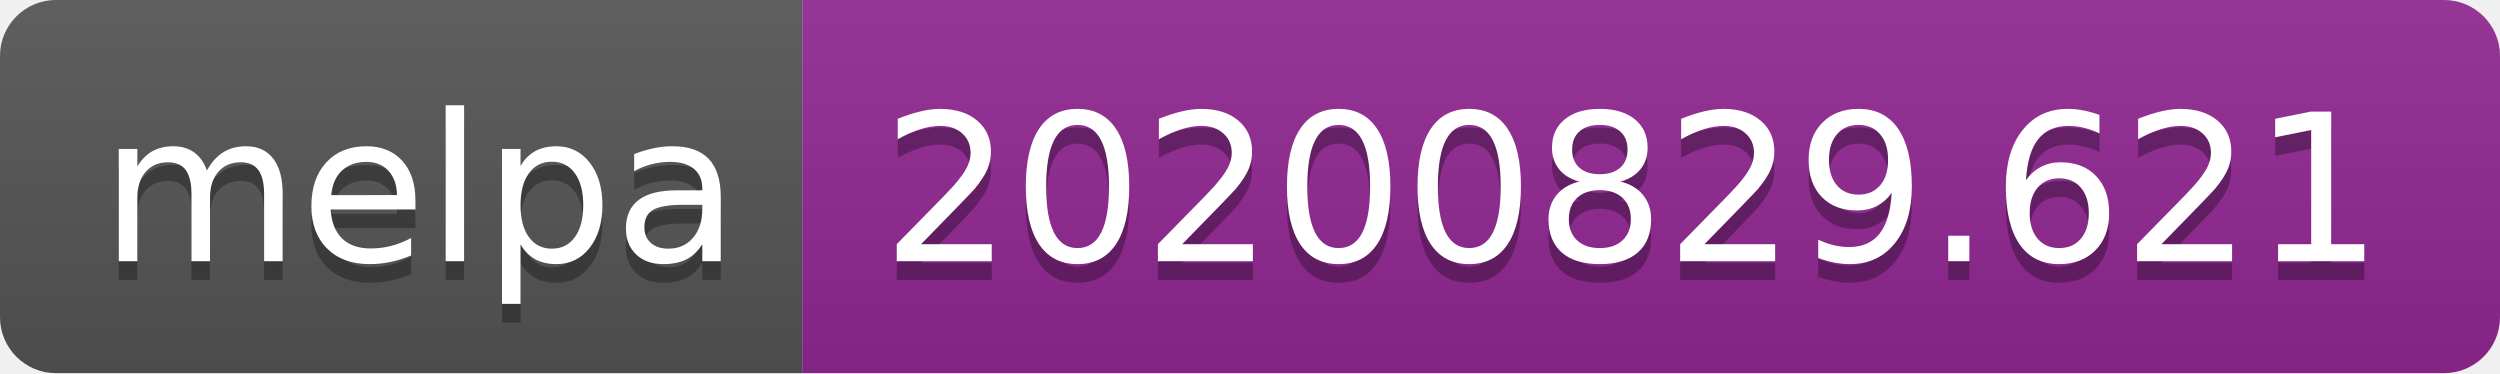
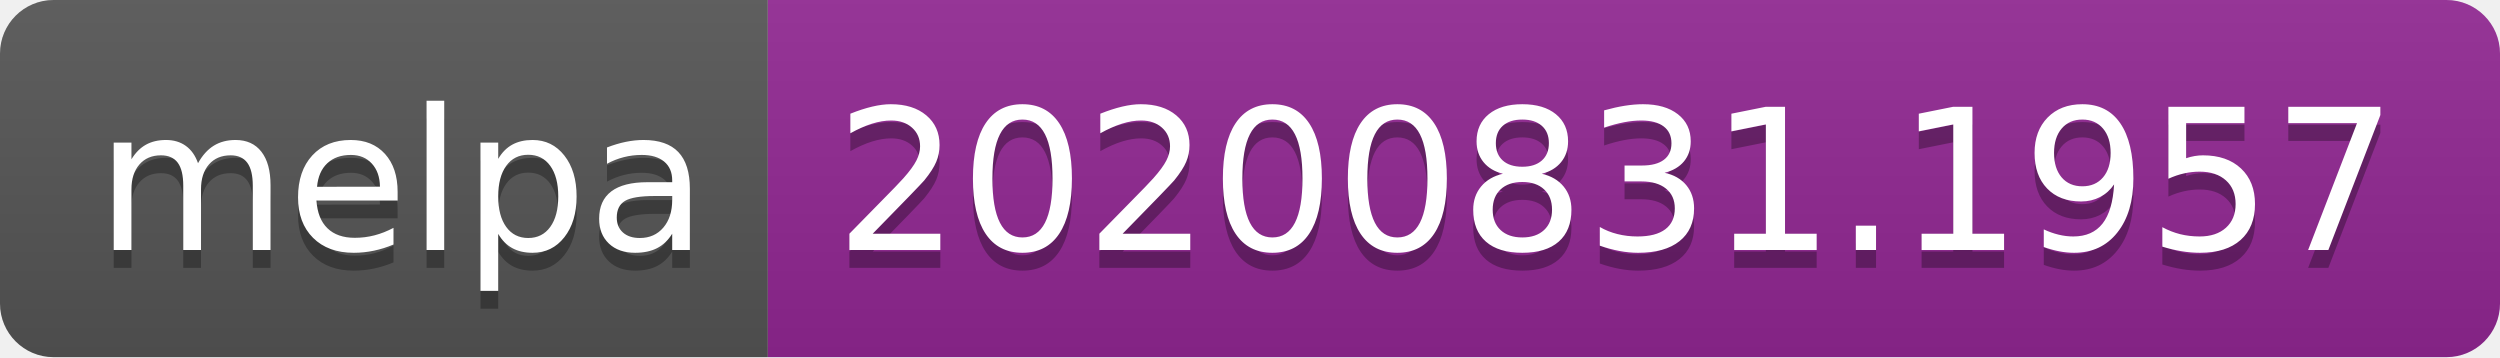
- <svg xmlns="http://www.w3.org/2000/svg" width="134" height="20" role="img" aria-label="melpa: 20200829.621">
+ <svg xmlns="http://www.w3.org/2000/svg" width="140" height="20" role="img" aria-label="melpa: 20200831.1957">
  <linearGradient id="s" x2="0" y2="100%">
    <stop offset="0" stop-color="#bbb" stop-opacity=".1" />
    <stop offset="1" stop-opacity=".1" />
  </linearGradient>
  <clipPath id="r">
-     <rect width="134" height="20" rx="3" fill="#fff" />
+     <rect width="140" height="20" rx="3" fill="#fff" />
  </clipPath>
  <g clip-path="url(#r)">
    <rect width="43" height="20" fill="#555" />
-     <rect x="43" width="91" height="20" fill="#922793" />
-     <rect width="134" height="20" fill="url(#s)" />
+     <rect x="43" width="97" height="20" fill="#922793" />
+     <rect width="140" height="20" fill="url(#s)" />
  </g>
  <g fill="#fff" text-anchor="middle" font-family="Verdana,Geneva,DejaVu Sans,sans-serif" text-rendering="geometricPrecision" font-size="110">
    <text aria-hidden="true" x="225" y="150" fill="#010101" fill-opacity=".3" transform="scale(.1)" textLength="330">melpa</text>
    <text x="225" y="140" transform="scale(.1)" fill="#fff" textLength="330">melpa</text>
-     <text aria-hidden="true" x="875" y="150" fill="#010101" fill-opacity=".3" transform="scale(.1)" textLength="810">20200829.621</text>
-     <text x="875" y="140" transform="scale(.1)" fill="#fff" textLength="810">20200829.621</text>
+     <text aria-hidden="true" x="905" y="150" fill="#010101" fill-opacity=".3" transform="scale(.1)" textLength="870">20200831.1957</text>
+     <text x="905" y="140" transform="scale(.1)" fill="#fff" textLength="870">20200831.1957</text>
  </g>
</svg>
